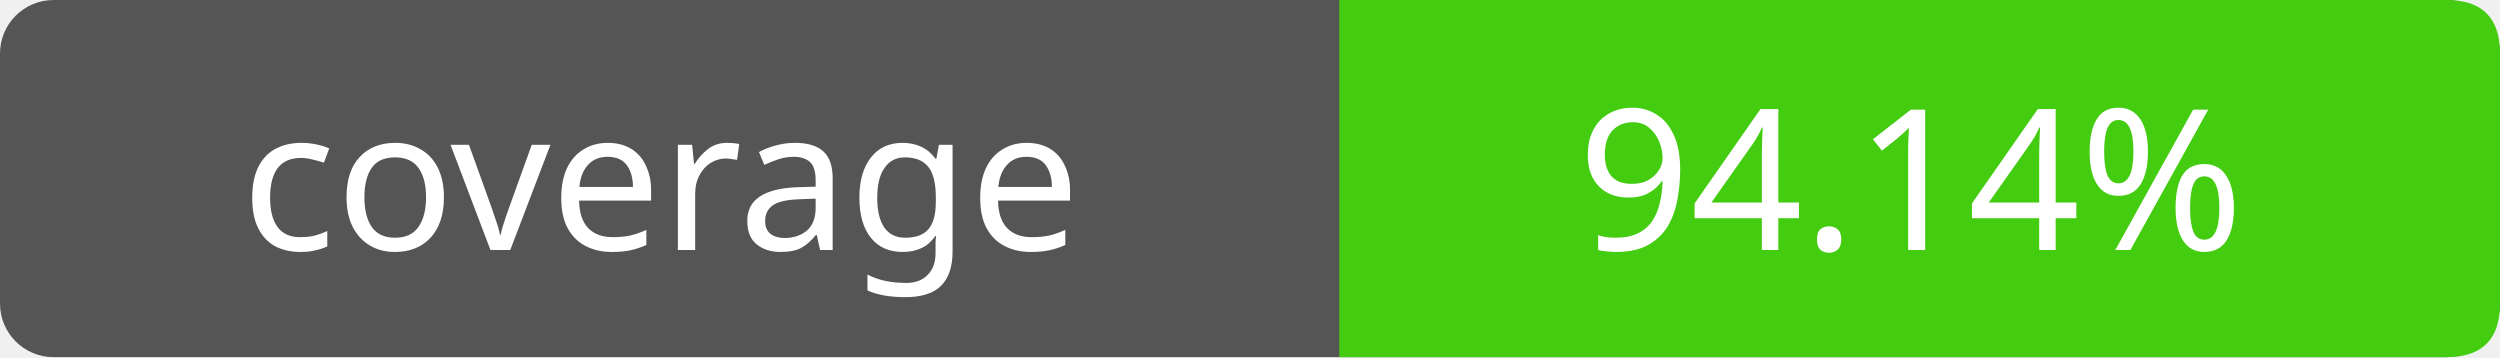
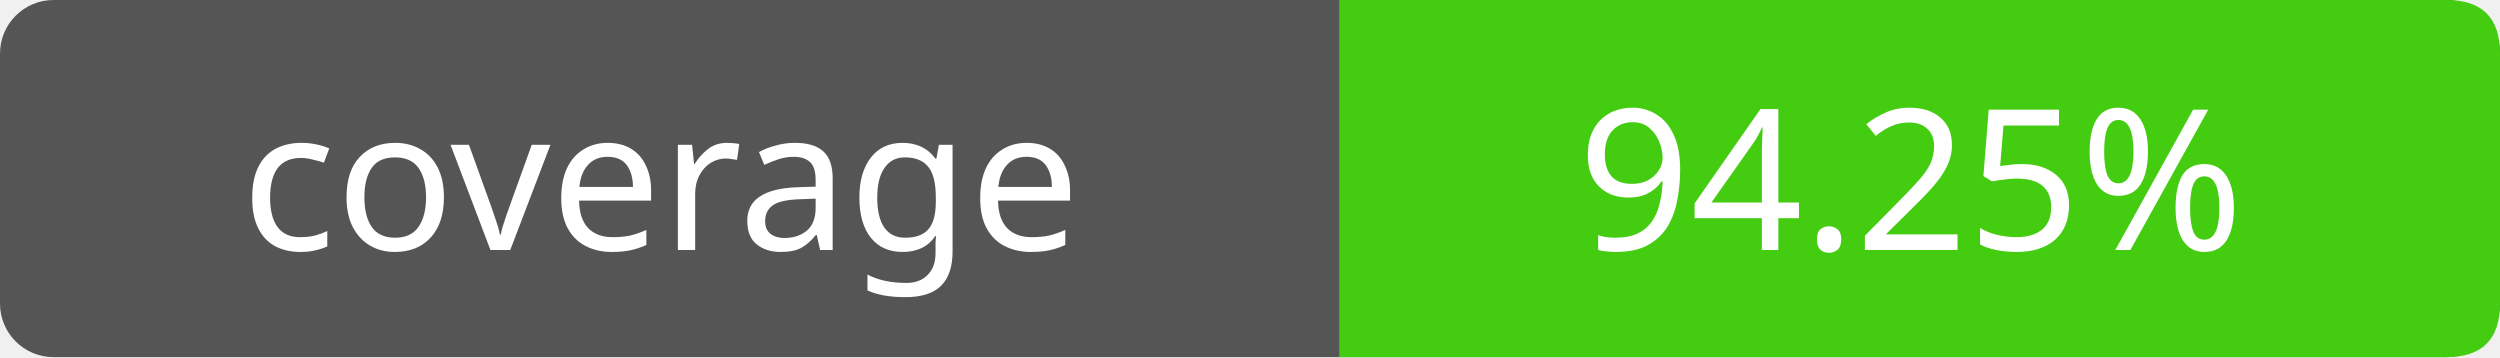
- <svg xmlns="http://www.w3.org/2000/svg" width="140" height="20" role="img" aria-label="coverage: 94.14%">
+ <svg xmlns="http://www.w3.org/2000/svg" width="140" height="20" role="img" aria-label="coverage: 94.25%">
  <rect width="140" height="20" rx="3" fill="#555" />
  <path fill="#4c1" d="M75 0h62q3 0 3 3v14q0 3-3 3H75z" />
  <g fill="#fff" text-anchor="middle" font-family="Verdana,sans-serif" font-size="11">
    <text x="37" y="14">coverage</text>
-     <text x="107" y="14">94.14%</text>
+     <text x="107" y="14">94.25%</text>
  </g>
</svg>
